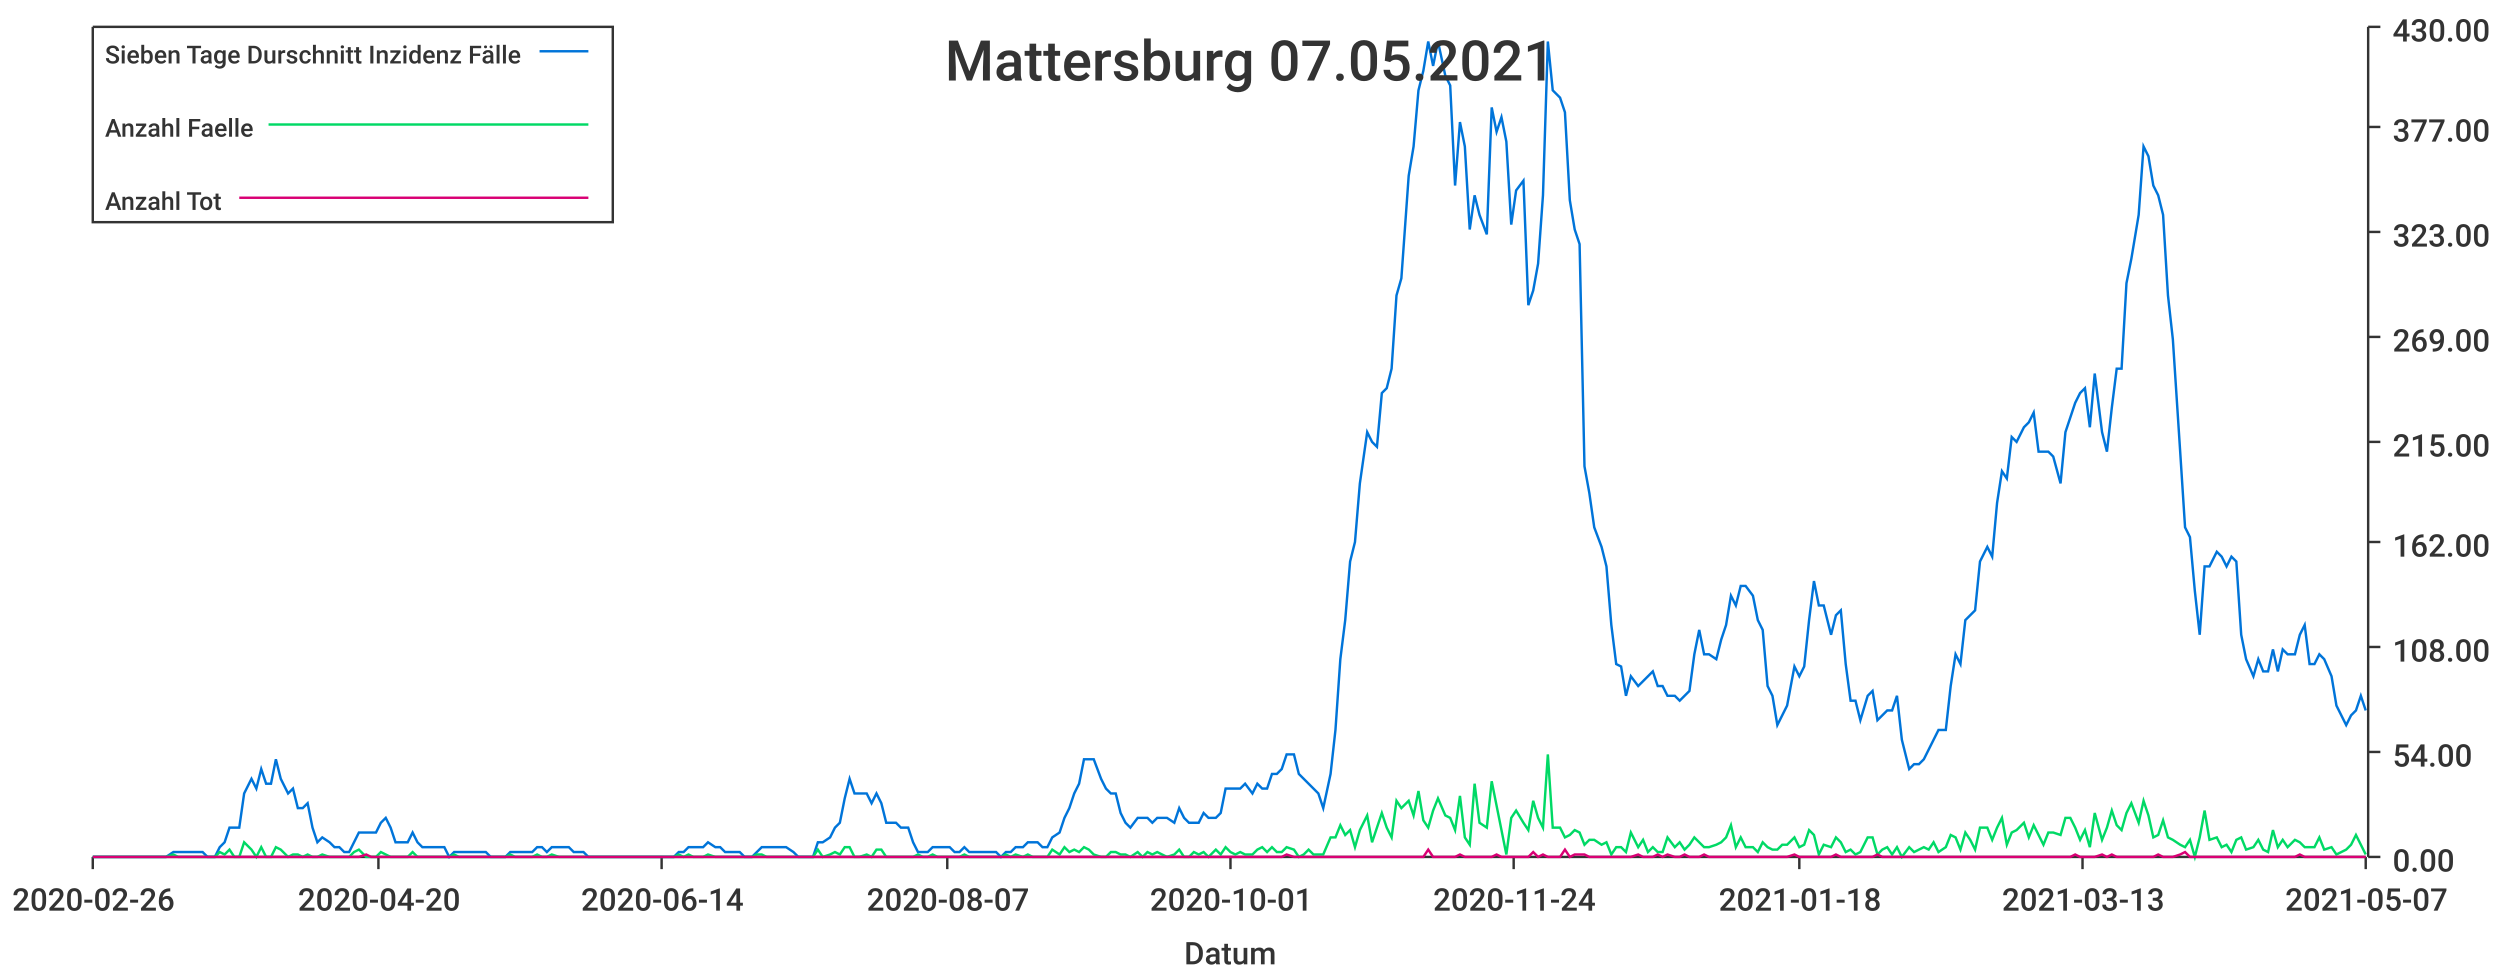
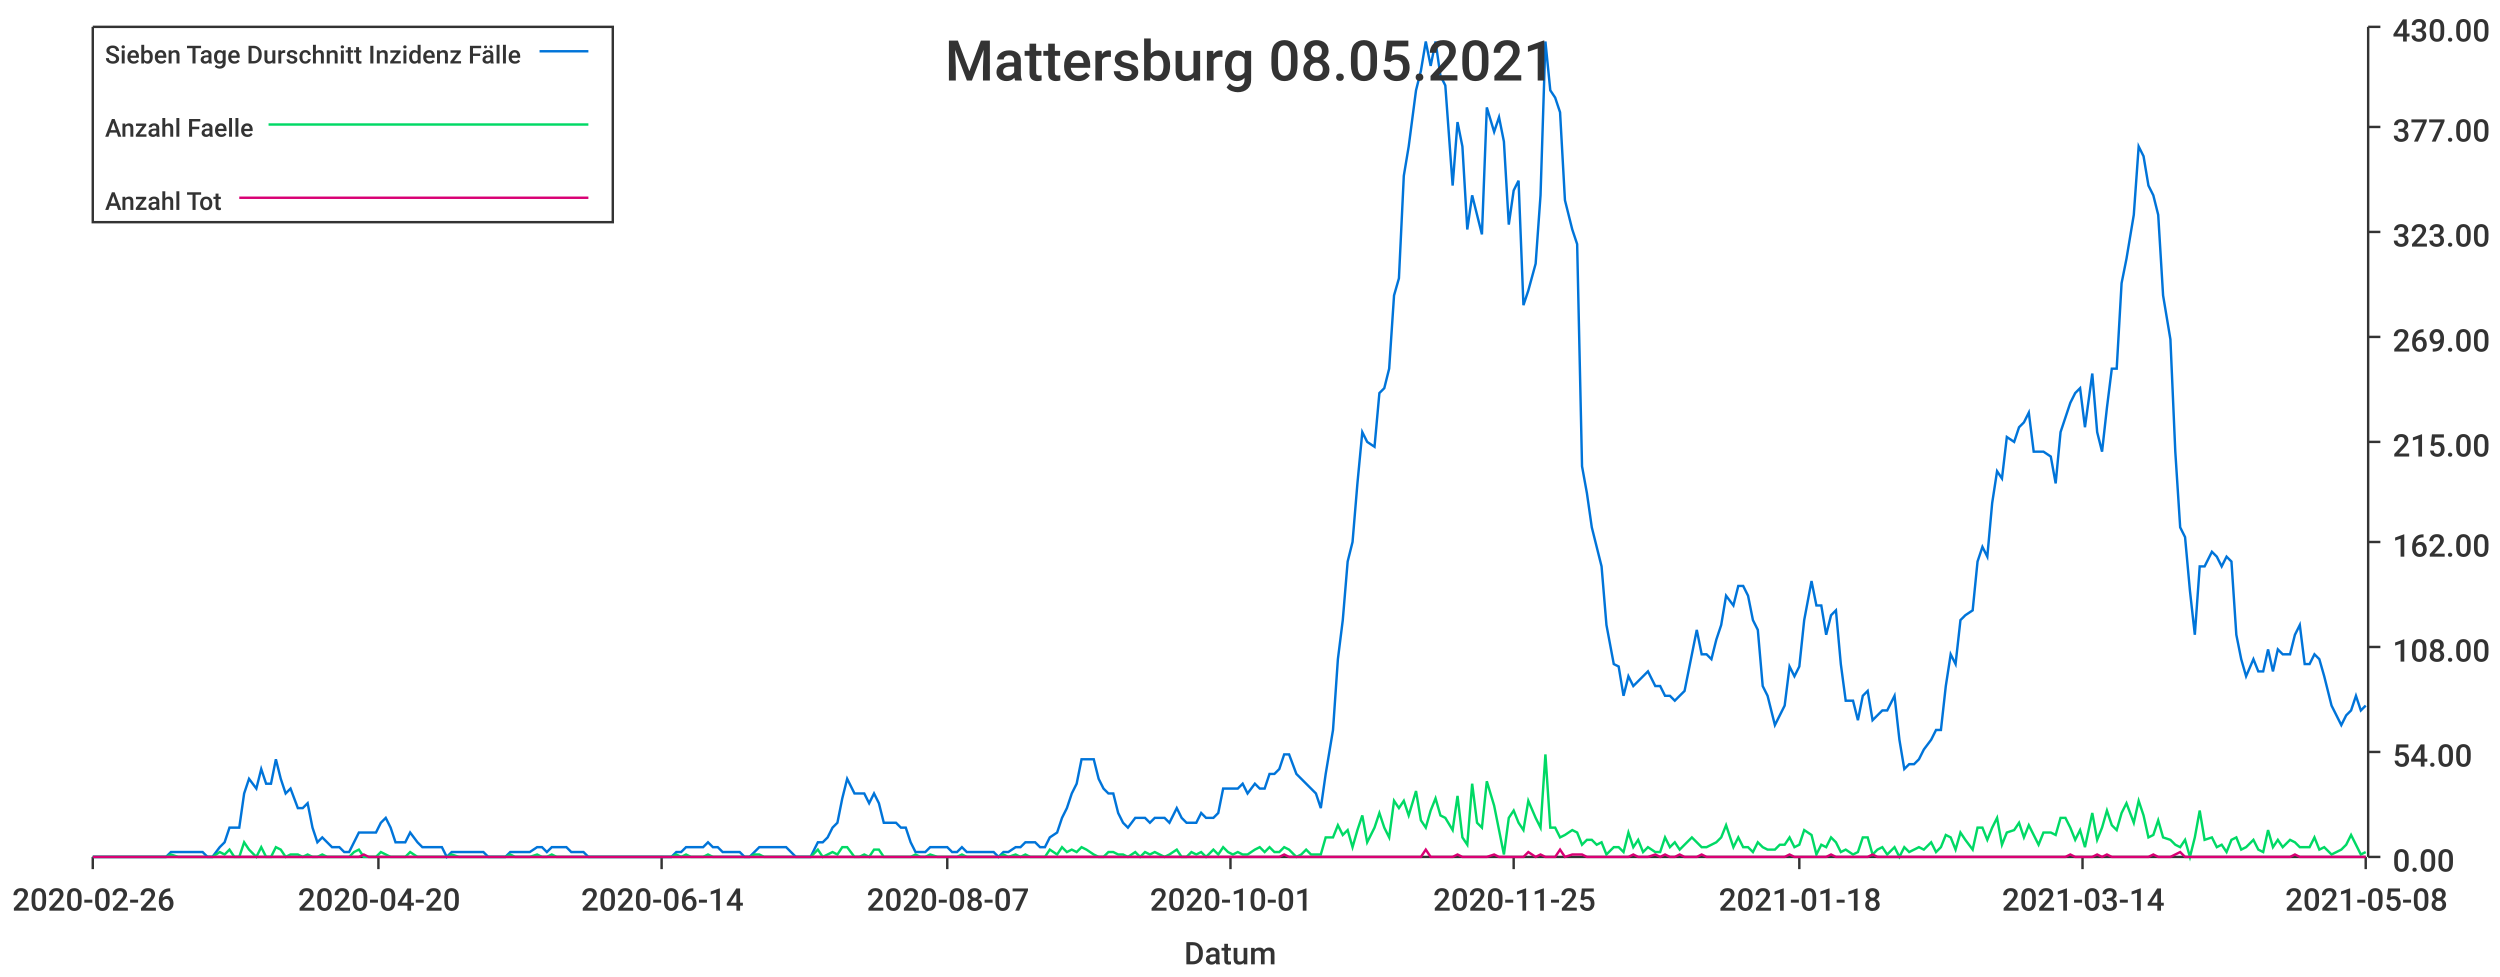
<svg xmlns="http://www.w3.org/2000/svg" width="1024" height="400">\n<path d="M 0 0 L 1024 0 L 1024 400 L 0 400 L 0 0" style="stroke-width:0;stroke:rgba(255,255,255,1.0);fill:rgba(255,255,255,1.0)" />
  <path d="M 38 11 L 969 11 L 969 351 L 38 351 L 38 11" style="stroke-width:0;stroke:rgba(255,255,255,1.0);fill:rgba(255,255,255,1.0)" />
  <path d="M 38 351 L 969 351" style="stroke-width:1;stroke:rgba(51,51,51,1.0);fill:none" />
  <path d="M 38 351 L 38 356" style="stroke-width:1;stroke:rgba(51,51,51,1.0);fill:none" />
  <text x="5" y="373" style="stroke-width:0;stroke:none;fill:rgba(51,51,51,1.0);font-size:12.8px;font-family:'Roboto Medium',sans-serif">2020-02-26</text>
  <path d="M 155 351 L 155 356" style="stroke-width:1;stroke:rgba(51,51,51,1.0);fill:none" />
  <text x="122" y="373" style="stroke-width:0;stroke:none;fill:rgba(51,51,51,1.0);font-size:12.8px;font-family:'Roboto Medium',sans-serif">2020-04-20</text>
  <path d="M 271 351 L 271 356" style="stroke-width:1;stroke:rgba(51,51,51,1.0);fill:none" />
  <text x="238" y="373" style="stroke-width:0;stroke:none;fill:rgba(51,51,51,1.0);font-size:12.8px;font-family:'Roboto Medium',sans-serif">2020-06-14</text>
  <path d="M 388 351 L 388 356" style="stroke-width:1;stroke:rgba(51,51,51,1.0);fill:none" />
  <text x="355" y="373" style="stroke-width:0;stroke:none;fill:rgba(51,51,51,1.0);font-size:12.8px;font-family:'Roboto Medium',sans-serif">2020-08-07</text>
  <path d="M 504 351 L 504 356" style="stroke-width:1;stroke:rgba(51,51,51,1.0);fill:none" />
  <text x="471" y="373" style="stroke-width:0;stroke:none;fill:rgba(51,51,51,1.0);font-size:12.8px;font-family:'Roboto Medium',sans-serif">2020-10-01</text>
  <path d="M 620 351 L 620 356" style="stroke-width:1;stroke:rgba(51,51,51,1.0);fill:none" />
-   <text x="587" y="373" style="stroke-width:0;stroke:none;fill:rgba(51,51,51,1.0);font-size:12.8px;font-family:'Roboto Medium',sans-serif">2020-11-24</text>
+   <text x="587" y="373" style="stroke-width:0;stroke:none;fill:rgba(51,51,51,1.0);font-size:12.8px;font-family:'Roboto Medium',sans-serif">2020-11-25</text>
  <path d="M 737 351 L 737 356" style="stroke-width:1;stroke:rgba(51,51,51,1.0);fill:none" />
  <text x="704" y="373" style="stroke-width:0;stroke:none;fill:rgba(51,51,51,1.0);font-size:12.8px;font-family:'Roboto Medium',sans-serif">2021-01-18</text>
  <path d="M 853 351 L 853 356" style="stroke-width:1;stroke:rgba(51,51,51,1.0);fill:none" />
-   <text x="820" y="373" style="stroke-width:0;stroke:none;fill:rgba(51,51,51,1.0);font-size:12.8px;font-family:'Roboto Medium',sans-serif">2021-03-13</text>
+   <text x="820" y="373" style="stroke-width:0;stroke:none;fill:rgba(51,51,51,1.0);font-size:12.8px;font-family:'Roboto Medium',sans-serif">2021-03-14</text>
  <path d="M 969 351 L 969 356" style="stroke-width:1;stroke:rgba(51,51,51,1.0);fill:none" />
-   <text x="936" y="373" style="stroke-width:0;stroke:none;fill:rgba(51,51,51,1.0);font-size:12.8px;font-family:'Roboto Medium',sans-serif">2021-05-07</text>
+   <text x="936" y="373" style="stroke-width:0;stroke:none;fill:rgba(51,51,51,1.0);font-size:12.8px;font-family:'Roboto Medium',sans-serif">2021-05-08</text>
  <text x="485" y="395" style="stroke-width:0;stroke:none;fill:rgba(51,51,51,1.0);font-size:12.8px;font-family:'Roboto Medium',sans-serif">Datum</text>
  <path d="M 970 351 L 970 11" style="stroke-width:1;stroke:rgba(51,51,51,1.0);fill:none" />
  <path d="M 970 351 L 975 351" style="stroke-width:1;stroke:rgba(51,51,51,1.0);fill:none" />
  <text x="980" y="357" style="stroke-width:0;stroke:none;fill:rgba(51,51,51,1.0);font-size:12.8px;font-family:'Roboto Medium',sans-serif">0.00</text>
  <path d="M 970 308 L 975 308" style="stroke-width:1;stroke:rgba(51,51,51,1.0);fill:none" />
  <text x="980" y="314" style="stroke-width:0;stroke:none;fill:rgba(51,51,51,1.0);font-size:12.8px;font-family:'Roboto Medium',sans-serif">54.00</text>
  <path d="M 970 265 L 975 265" style="stroke-width:1;stroke:rgba(51,51,51,1.0);fill:none" />
  <text x="980" y="271" style="stroke-width:0;stroke:none;fill:rgba(51,51,51,1.0);font-size:12.8px;font-family:'Roboto Medium',sans-serif">108.00</text>
  <path d="M 970 222 L 975 222" style="stroke-width:1;stroke:rgba(51,51,51,1.0);fill:none" />
  <text x="980" y="228" style="stroke-width:0;stroke:none;fill:rgba(51,51,51,1.0);font-size:12.8px;font-family:'Roboto Medium',sans-serif">162.00</text>
  <path d="M 970 181 L 975 181" style="stroke-width:1;stroke:rgba(51,51,51,1.0);fill:none" />
  <text x="980" y="187" style="stroke-width:0;stroke:none;fill:rgba(51,51,51,1.0);font-size:12.8px;font-family:'Roboto Medium',sans-serif">215.00</text>
  <path d="M 970 138 L 975 138" style="stroke-width:1;stroke:rgba(51,51,51,1.0);fill:none" />
  <text x="980" y="144" style="stroke-width:0;stroke:none;fill:rgba(51,51,51,1.0);font-size:12.8px;font-family:'Roboto Medium',sans-serif">269.00</text>
  <path d="M 970 95 L 975 95" style="stroke-width:1;stroke:rgba(51,51,51,1.0);fill:none" />
  <text x="980" y="101" style="stroke-width:0;stroke:none;fill:rgba(51,51,51,1.0);font-size:12.8px;font-family:'Roboto Medium',sans-serif">323.00</text>
  <path d="M 970 52 L 975 52" style="stroke-width:1;stroke:rgba(51,51,51,1.0);fill:none" />
  <text x="980" y="58" style="stroke-width:0;stroke:none;fill:rgba(51,51,51,1.0);font-size:12.8px;font-family:'Roboto Medium',sans-serif">377.00</text>
  <path d="M 970 11 L 975 11" style="stroke-width:1;stroke:rgba(51,51,51,1.0);fill:none" />
  <text x="980" y="17" style="stroke-width:0;stroke:none;fill:rgba(51,51,51,1.0);font-size:12.8px;font-family:'Roboto Medium',sans-serif">430.00</text>
-   <path d="M 38 351 L 41 351 L 43 351 L 45 351 L 47 351 L 49 351 L 51 351 L 53 351 L 56 351 L 58 351 L 60 351 L 62 351 L 64 351 L 66 351 L 68 351 L 71 349 L 73 349 L 75 349 L 77 349 L 79 349 L 81 349 L 83 349 L 85 351 L 88 351 L 90 347 L 92 345 L 94 339 L 96 339 L 98 339 L 100 325 L 103 319 L 105 323 L 107 315 L 109 321 L 111 321 L 113 311 L 115 319 L 118 325 L 120 323 L 122 331 L 124 331 L 126 329 L 128 339 L 130 345 L 132 343 L 135 345 L 137 347 L 139 347 L 141 349 L 143 349 L 145 345 L 147 341 L 150 341 L 152 341 L 154 341 L 156 337 L 158 335 L 160 339 L 162 345 L 164 345 L 167 345 L 169 341 L 171 345 L 173 347 L 175 347 L 177 347 L 179 347 L 182 347 L 184 351 L 186 349 L 188 349 L 190 349 L 192 349 L 194 349 L 197 349 L 199 349 L 201 351 L 203 351 L 205 351 L 207 351 L 209 349 L 211 349 L 214 349 L 216 349 L 218 349 L 220 347 L 222 347 L 224 349 L 226 347 L 229 347 L 231 347 L 233 347 L 235 349 L 237 349 L 239 349 L 241 351 L 243 351 L 246 351 L 248 351 L 250 351 L 252 351 L 254 351 L 256 351 L 258 351 L 261 351 L 263 351 L 265 351 L 267 351 L 269 351 L 271 351 L 273 351 L 276 351 L 278 349 L 280 349 L 282 347 L 284 347 L 286 347 L 288 347 L 290 345 L 293 347 L 295 347 L 297 349 L 299 349 L 301 349 L 303 349 L 305 351 L 308 351 L 310 349 L 312 347 L 314 347 L 316 347 L 318 347 L 320 347 L 322 347 L 325 349 L 327 351 L 329 351 L 331 351 L 333 351 L 335 345 L 337 345 L 340 343 L 342 339 L 344 337 L 346 327 L 348 319 L 350 325 L 352 325 L 355 325 L 357 329 L 359 325 L 361 329 L 363 337 L 365 337 L 367 337 L 369 339 L 372 339 L 374 345 L 376 349 L 378 349 L 380 349 L 382 347 L 384 347 L 387 347 L 389 347 L 391 349 L 393 349 L 395 347 L 397 349 L 399 349 L 402 349 L 404 349 L 406 349 L 408 349 L 410 351 L 412 349 L 414 349 L 416 347 L 419 347 L 421 345 L 423 345 L 425 345 L 427 347 L 429 347 L 431 343 L 434 341 L 436 335 L 438 331 L 440 325 L 442 321 L 444 311 L 446 311 L 448 311 L 451 319 L 453 323 L 455 325 L 457 325 L 459 333 L 461 337 L 463 339 L 466 335 L 468 335 L 470 335 L 472 337 L 474 335 L 476 335 L 478 335 L 481 337 L 483 331 L 485 335 L 487 337 L 489 337 L 491 337 L 493 333 L 495 335 L 498 335 L 500 333 L 502 323 L 504 323 L 506 323 L 508 323 L 510 321 L 513 325 L 515 321 L 517 323 L 519 323 L 521 317 L 523 317 L 525 315 L 527 309 L 530 309 L 532 317 L 534 319 L 536 321 L 538 323 L 540 325 L 542 331 L 545 317 L 547 299 L 549 270 L 551 254 L 553 230 L 555 222 L 557 198 L 560 177 L 562 181 L 564 183 L 566 161 L 568 159 L 570 151 L 572 121 L 574 114 L 577 72 L 579 60 L 581 37 L 583 29 L 585 17 L 587 27 L 589 17 L 592 31 L 594 35 L 596 76 L 598 50 L 600 60 L 602 94 L 604 80 L 606 88 L 609 96 L 611 44 L 613 54 L 615 48 L 617 58 L 619 92 L 621 78 L 624 74 L 626 125 L 628 119 L 630 108 L 632 80 L 634 17 L 636 37 L 639 40 L 641 46 L 643 82 L 645 94 L 647 100 L 649 191 L 651 202 L 653 216 L 656 224 L 658 232 L 660 256 L 662 272 L 664 273 L 666 285 L 668 277 L 671 281 L 673 279 L 675 277 L 677 275 L 679 281 L 681 281 L 683 285 L 686 285 L 688 287 L 690 285 L 692 283 L 694 268 L 696 258 L 698 268 L 700 268 L 703 270 L 705 262 L 707 256 L 709 244 L 711 248 L 713 240 L 715 240 L 718 244 L 720 254 L 722 258 L 724 281 L 726 285 L 728 297 L 730 293 L 732 289 L 735 273 L 737 277 L 739 273 L 741 254 L 743 238 L 745 248 L 747 248 L 750 260 L 752 252 L 754 250 L 756 272 L 758 287 L 760 287 L 762 295 L 765 285 L 767 283 L 769 295 L 771 293 L 773 291 L 775 291 L 777 285 L 779 303 L 782 315 L 784 313 L 786 313 L 788 311 L 790 307 L 792 303 L 794 299 L 797 299 L 799 281 L 801 268 L 803 272 L 805 254 L 807 252 L 809 250 L 811 230 L 814 224 L 816 228 L 818 206 L 820 193 L 822 196 L 824 179 L 826 181 L 829 175 L 831 173 L 833 169 L 835 185 L 837 185 L 839 185 L 841 187 L 844 198 L 846 177 L 848 171 L 850 165 L 852 161 L 854 159 L 856 175 L 858 153 L 861 177 L 863 185 L 865 167 L 867 151 L 869 151 L 871 116 L 873 106 L 876 88 L 878 60 L 880 64 L 882 76 L 884 80 L 886 88 L 888 121 L 890 139 L 893 185 L 895 216 L 897 220 L 899 242 L 901 260 L 903 232 L 905 232 L 908 226 L 910 228 L 912 232 L 914 228 L 916 230 L 918 260 L 920 270 L 923 277 L 925 270 L 927 275 L 929 275 L 931 266 L 933 275 L 935 266 L 937 268 L 940 268 L 942 260 L 944 256 L 946 272 L 948 272 L 950 268 L 952 270 L 955 277 L 957 289 L 959 293 L 961 297 L 963 293 L 965 291 L 967 285 L 969 291" style="stroke-width:1;stroke:rgba(0,116,217,1.0);fill:none" />
-   <path d="M 38 351 L 41 351 L 43 351 L 45 351 L 47 351 L 49 351 L 51 351 L 53 351 L 56 351 L 58 351 L 60 351 L 62 351 L 64 351 L 66 351 L 68 351 L 71 350 L 73 351 L 75 351 L 77 351 L 79 351 L 81 351 L 83 351 L 85 351 L 88 351 L 90 349 L 92 350 L 94 348 L 96 351 L 98 351 L 100 345 L 103 348 L 105 351 L 107 347 L 109 351 L 111 351 L 113 347 L 115 348 L 118 351 L 120 350 L 122 350 L 124 351 L 126 350 L 128 351 L 130 351 L 132 350 L 135 351 L 137 351 L 139 351 L 141 351 L 143 351 L 145 349 L 147 348 L 150 351 L 152 351 L 154 351 L 156 349 L 158 350 L 160 351 L 162 351 L 164 351 L 167 351 L 169 349 L 171 351 L 173 351 L 175 351 L 177 351 L 179 351 L 182 351 L 184 351 L 186 350 L 188 351 L 190 351 L 192 351 L 194 351 L 197 351 L 199 351 L 201 351 L 203 351 L 205 351 L 207 351 L 209 350 L 211 351 L 214 351 L 216 351 L 218 351 L 220 350 L 222 351 L 224 351 L 226 350 L 229 351 L 231 351 L 233 351 L 235 351 L 237 351 L 239 351 L 241 351 L 243 351 L 246 351 L 248 351 L 250 351 L 252 351 L 254 351 L 256 351 L 258 351 L 261 351 L 263 351 L 265 351 L 267 351 L 269 351 L 271 351 L 273 351 L 276 351 L 278 350 L 280 351 L 282 350 L 284 351 L 286 351 L 288 351 L 290 350 L 293 351 L 295 351 L 297 351 L 299 351 L 301 351 L 303 351 L 305 351 L 308 351 L 310 350 L 312 350 L 314 351 L 316 351 L 318 351 L 320 351 L 322 351 L 325 351 L 327 351 L 329 351 L 331 351 L 333 351 L 335 348 L 337 351 L 340 350 L 342 349 L 344 350 L 346 347 L 348 347 L 350 351 L 352 351 L 355 350 L 357 351 L 359 348 L 361 348 L 363 351 L 365 351 L 367 351 L 369 351 L 372 351 L 374 351 L 376 350 L 378 351 L 380 351 L 382 350 L 384 351 L 387 351 L 389 351 L 391 351 L 393 351 L 395 350 L 397 351 L 399 351 L 402 351 L 404 351 L 406 351 L 408 351 L 410 351 L 412 350 L 414 351 L 416 350 L 419 351 L 421 350 L 423 351 L 425 351 L 427 351 L 429 351 L 431 348 L 434 350 L 436 347 L 438 349 L 440 348 L 442 349 L 444 347 L 446 348 L 448 350 L 451 351 L 453 351 L 455 349 L 457 349 L 459 350 L 461 350 L 463 351 L 466 349 L 468 351 L 470 349 L 472 350 L 474 349 L 476 350 L 478 351 L 481 350 L 483 348 L 485 351 L 487 351 L 489 349 L 491 350 L 493 349 L 495 351 L 498 348 L 500 350 L 502 347 L 504 349 L 506 350 L 508 349 L 510 350 L 513 350 L 515 348 L 517 347 L 519 349 L 521 347 L 523 349 L 525 349 L 527 347 L 530 348 L 532 351 L 534 350 L 536 348 L 538 350 L 540 350 L 542 350 L 545 343 L 547 343 L 549 338 L 551 342 L 553 340 L 555 347 L 557 340 L 560 334 L 562 345 L 564 339 L 566 333 L 568 339 L 570 343 L 572 328 L 574 331 L 577 328 L 579 334 L 581 324 L 583 336 L 585 339 L 587 332 L 589 327 L 592 334 L 594 335 L 596 340 L 598 326 L 600 343 L 602 346 L 604 321 L 606 337 L 609 339 L 611 320 L 613 330 L 615 340 L 617 350 L 619 335 L 621 332 L 624 337 L 626 340 L 628 328 L 630 335 L 632 339 L 634 309 L 636 339 L 639 339 L 641 343 L 643 342 L 645 340 L 647 341 L 649 346 L 651 344 L 653 344 L 656 346 L 658 345 L 660 350 L 662 347 L 664 347 L 666 349 L 668 341 L 671 347 L 673 344 L 675 349 L 677 347 L 679 349 L 681 349 L 683 343 L 686 347 L 688 345 L 690 348 L 692 346 L 694 343 L 696 345 L 698 347 L 700 347 L 703 346 L 705 345 L 707 343 L 709 338 L 711 347 L 713 343 L 715 347 L 718 347 L 720 349 L 722 345 L 724 347 L 726 348 L 728 348 L 730 346 L 732 346 L 735 343 L 737 347 L 739 346 L 741 340 L 743 342 L 745 350 L 747 346 L 750 347 L 752 343 L 754 345 L 756 349 L 758 348 L 760 350 L 762 349 L 765 343 L 767 343 L 769 350 L 771 348 L 773 347 L 775 350 L 777 347 L 779 351 L 782 347 L 784 349 L 786 348 L 788 347 L 790 348 L 792 345 L 794 349 L 797 347 L 799 342 L 801 343 L 803 348 L 805 341 L 807 344 L 809 348 L 811 339 L 814 339 L 816 344 L 818 339 L 820 335 L 822 346 L 824 341 L 826 340 L 829 337 L 831 343 L 833 338 L 835 342 L 837 346 L 839 341 L 841 341 L 844 342 L 846 335 L 848 335 L 850 339 L 852 344 L 854 340 L 856 347 L 858 333 L 861 344 L 863 339 L 865 332 L 867 338 L 869 340 L 871 333 L 873 329 L 876 337 L 878 328 L 880 334 L 882 343 L 884 342 L 886 336 L 888 343 L 890 344 L 893 346 L 895 347 L 897 344 L 899 351 L 901 343 L 903 332 L 905 344 L 908 343 L 910 347 L 912 346 L 914 349 L 916 344 L 918 343 L 920 348 L 923 347 L 925 344 L 927 348 L 929 349 L 931 340 L 933 347 L 935 344 L 937 347 L 940 344 L 942 345 L 944 347 L 946 347 L 948 347 L 950 343 L 952 348 L 955 347 L 957 350 L 959 349 L 961 348 L 963 346 L 965 342 L 967 346 L 969 350" style="stroke-width:1;stroke:rgba(0,217,101,1.0);fill:none" />
-   <path d="M 38 351 L 41 351 L 43 351 L 45 351 L 47 351 L 49 351 L 51 351 L 53 351 L 56 351 L 58 351 L 60 351 L 62 351 L 64 351 L 66 351 L 68 351 L 71 351 L 73 351 L 75 351 L 77 351 L 79 351 L 81 351 L 83 351 L 85 351 L 88 351 L 90 351 L 92 351 L 94 351 L 96 351 L 98 351 L 100 351 L 103 351 L 105 351 L 107 351 L 109 351 L 111 351 L 113 351 L 115 351 L 118 351 L 120 351 L 122 351 L 124 351 L 126 351 L 128 351 L 130 351 L 132 351 L 135 351 L 137 351 L 139 351 L 141 351 L 143 351 L 145 351 L 147 351 L 150 350 L 152 351 L 154 351 L 156 351 L 158 351 L 160 351 L 162 351 L 164 351 L 167 351 L 169 351 L 171 351 L 173 351 L 175 351 L 177 351 L 179 351 L 182 351 L 184 351 L 186 351 L 188 351 L 190 351 L 192 351 L 194 351 L 197 351 L 199 351 L 201 351 L 203 351 L 205 351 L 207 351 L 209 351 L 211 351 L 214 351 L 216 351 L 218 351 L 220 351 L 222 351 L 224 351 L 226 351 L 229 351 L 231 351 L 233 351 L 235 351 L 237 351 L 239 351 L 241 351 L 243 351 L 246 351 L 248 351 L 250 351 L 252 351 L 254 351 L 256 351 L 258 351 L 261 351 L 263 351 L 265 351 L 267 351 L 269 351 L 271 351 L 273 351 L 276 351 L 278 351 L 280 351 L 282 351 L 284 351 L 286 351 L 288 351 L 290 351 L 293 351 L 295 351 L 297 351 L 299 351 L 301 351 L 303 351 L 305 351 L 308 351 L 310 351 L 312 351 L 314 351 L 316 351 L 318 351 L 320 351 L 322 351 L 325 351 L 327 351 L 329 351 L 331 351 L 333 351 L 335 351 L 337 351 L 340 351 L 342 351 L 344 351 L 346 351 L 348 351 L 350 351 L 352 351 L 355 351 L 357 351 L 359 351 L 361 351 L 363 351 L 365 351 L 367 351 L 369 351 L 372 351 L 374 351 L 376 351 L 378 351 L 380 351 L 382 351 L 384 351 L 387 351 L 389 351 L 391 351 L 393 351 L 395 351 L 397 351 L 399 351 L 402 351 L 404 351 L 406 351 L 408 351 L 410 351 L 412 351 L 414 351 L 416 351 L 419 351 L 421 351 L 423 351 L 425 351 L 427 351 L 429 351 L 431 351 L 434 351 L 436 351 L 438 351 L 440 351 L 442 351 L 444 351 L 446 351 L 448 351 L 451 351 L 453 351 L 455 351 L 457 351 L 459 351 L 461 351 L 463 351 L 466 351 L 468 351 L 470 351 L 472 351 L 474 351 L 476 351 L 478 351 L 481 351 L 483 351 L 485 351 L 487 351 L 489 351 L 491 351 L 493 351 L 495 351 L 498 351 L 500 351 L 502 351 L 504 351 L 506 351 L 508 351 L 510 351 L 513 351 L 515 351 L 517 351 L 519 351 L 521 351 L 523 351 L 525 351 L 527 350 L 530 351 L 532 351 L 534 351 L 536 351 L 538 351 L 540 351 L 542 351 L 545 351 L 547 351 L 549 351 L 551 351 L 553 351 L 555 351 L 557 351 L 560 351 L 562 351 L 564 351 L 566 351 L 568 351 L 570 351 L 572 351 L 574 351 L 577 351 L 579 351 L 581 351 L 583 351 L 585 348 L 587 351 L 589 351 L 592 351 L 594 351 L 596 351 L 598 350 L 600 351 L 602 351 L 604 351 L 606 351 L 609 351 L 611 351 L 613 350 L 615 351 L 617 351 L 619 351 L 621 351 L 624 351 L 626 351 L 628 349 L 630 351 L 632 350 L 634 351 L 636 351 L 639 351 L 641 348 L 643 351 L 645 350 L 647 350 L 649 350 L 651 351 L 653 351 L 656 351 L 658 351 L 660 351 L 662 351 L 664 351 L 666 351 L 668 351 L 671 350 L 673 351 L 675 351 L 677 351 L 679 350 L 681 351 L 683 350 L 686 351 L 688 351 L 690 350 L 692 351 L 694 351 L 696 351 L 698 350 L 700 351 L 703 351 L 705 351 L 707 351 L 709 351 L 711 351 L 713 351 L 715 351 L 718 351 L 720 351 L 722 351 L 724 351 L 726 351 L 728 351 L 730 351 L 732 351 L 735 350 L 737 351 L 739 351 L 741 351 L 743 351 L 745 351 L 747 351 L 750 351 L 752 350 L 754 351 L 756 351 L 758 351 L 760 351 L 762 351 L 765 351 L 767 351 L 769 350 L 771 351 L 773 351 L 775 351 L 777 351 L 779 351 L 782 351 L 784 351 L 786 351 L 788 351 L 790 351 L 792 351 L 794 351 L 797 351 L 799 351 L 801 351 L 803 351 L 805 351 L 807 351 L 809 351 L 811 351 L 814 351 L 816 351 L 818 351 L 820 351 L 822 351 L 824 351 L 826 351 L 829 351 L 831 351 L 833 351 L 835 351 L 837 351 L 839 351 L 841 351 L 844 351 L 846 351 L 848 351 L 850 350 L 852 351 L 854 351 L 856 351 L 858 351 L 861 350 L 863 351 L 865 350 L 867 351 L 869 351 L 871 351 L 873 351 L 876 351 L 878 351 L 880 351 L 882 351 L 884 350 L 886 351 L 888 351 L 890 351 L 893 350 L 895 349 L 897 351 L 899 351 L 901 351 L 903 351 L 905 351 L 908 351 L 910 351 L 912 351 L 914 351 L 916 351 L 918 351 L 920 351 L 923 351 L 925 351 L 927 351 L 929 351 L 931 351 L 933 351 L 935 351 L 937 351 L 940 351 L 942 350 L 944 351 L 946 351 L 948 351 L 950 351 L 952 351 L 955 351 L 957 351 L 959 351 L 961 351 L 963 351 L 965 351 L 967 351 L 969 351" style="stroke-width:1;stroke:rgba(217,0,116,1.0);fill:none" />
-   <text x="387" y="33" style="stroke-width:0;stroke:none;fill:rgba(51,51,51,1.0);font-size:23.0px;font-family:'Roboto Medium',sans-serif">Mattersburg 07.05.2021</text>
+   <path d="M 38 351 L 41 351 L 43 351 L 45 351 L 47 351 L 49 351 L 51 351 L 53 351 L 56 351 L 58 351 L 60 351 L 62 351 L 64 351 L 66 351 L 68 351 L 70 349 L 73 349 L 75 349 L 77 349 L 79 349 L 81 349 L 83 349 L 85 351 L 87 351 L 90 347 L 92 345 L 94 339 L 96 339 L 98 339 L 100 325 L 102 319 L 105 323 L 107 315 L 109 321 L 111 321 L 113 311 L 115 319 L 117 325 L 119 323 L 122 331 L 124 331 L 126 329 L 128 339 L 130 345 L 132 343 L 134 345 L 136 347 L 139 347 L 141 349 L 143 349 L 145 345 L 147 341 L 149 341 L 151 341 L 154 341 L 156 337 L 158 335 L 160 339 L 162 345 L 164 345 L 166 345 L 168 341 L 171 345 L 173 347 L 175 347 L 177 347 L 179 347 L 181 347 L 183 351 L 185 349 L 188 349 L 190 349 L 192 349 L 194 349 L 196 349 L 198 349 L 200 351 L 203 351 L 205 351 L 207 351 L 209 349 L 211 349 L 213 349 L 215 349 L 217 349 L 220 347 L 222 347 L 224 349 L 226 347 L 228 347 L 230 347 L 232 347 L 234 349 L 237 349 L 239 349 L 241 351 L 243 351 L 245 351 L 247 351 L 249 351 L 252 351 L 254 351 L 256 351 L 258 351 L 260 351 L 262 351 L 264 351 L 266 351 L 269 351 L 271 351 L 273 351 L 275 351 L 277 349 L 279 349 L 281 347 L 283 347 L 286 347 L 288 347 L 290 345 L 292 347 L 294 347 L 296 349 L 298 349 L 301 349 L 303 349 L 305 351 L 307 351 L 309 349 L 311 347 L 313 347 L 315 347 L 318 347 L 320 347 L 322 347 L 324 349 L 326 351 L 328 351 L 330 351 L 332 351 L 335 345 L 337 345 L 339 343 L 341 339 L 343 337 L 345 327 L 347 319 L 350 325 L 352 325 L 354 325 L 356 329 L 358 325 L 360 329 L 362 337 L 364 337 L 367 337 L 369 339 L 371 339 L 373 345 L 375 349 L 377 349 L 379 349 L 381 347 L 384 347 L 386 347 L 388 347 L 390 349 L 392 349 L 394 347 L 396 349 L 399 349 L 401 349 L 403 349 L 405 349 L 407 349 L 409 351 L 411 349 L 413 349 L 416 347 L 418 347 L 420 345 L 422 345 L 424 345 L 426 347 L 428 347 L 430 343 L 433 341 L 435 335 L 437 331 L 439 325 L 441 321 L 443 311 L 445 311 L 448 311 L 450 319 L 452 323 L 454 325 L 456 325 L 458 333 L 460 337 L 462 339 L 465 335 L 467 335 L 469 335 L 471 337 L 473 335 L 475 335 L 477 335 L 479 337 L 482 331 L 484 335 L 486 337 L 488 337 L 490 337 L 492 333 L 494 335 L 497 335 L 499 333 L 501 323 L 503 323 L 505 323 L 507 323 L 509 321 L 511 325 L 514 321 L 516 323 L 518 323 L 520 317 L 522 317 L 524 315 L 526 309 L 528 309 L 531 317 L 533 319 L 535 321 L 537 323 L 539 325 L 541 331 L 543 317 L 546 299 L 548 270 L 550 254 L 552 230 L 554 222 L 556 198 L 558 177 L 560 181 L 563 183 L 565 161 L 567 159 L 569 151 L 571 121 L 573 114 L 575 72 L 577 60 L 580 37 L 582 29 L 584 17 L 586 27 L 588 17 L 590 31 L 592 35 L 595 76 L 597 50 L 599 60 L 601 94 L 603 80 L 605 88 L 607 96 L 609 44 L 612 54 L 614 48 L 616 58 L 618 92 L 620 78 L 622 74 L 624 125 L 626 119 L 629 108 L 631 80 L 633 17 L 635 37 L 637 40 L 639 46 L 641 82 L 644 94 L 646 100 L 648 191 L 650 202 L 652 216 L 654 224 L 656 232 L 658 256 L 661 272 L 663 273 L 665 285 L 667 277 L 669 281 L 671 279 L 673 277 L 675 275 L 678 281 L 680 281 L 682 285 L 684 285 L 686 287 L 688 285 L 690 283 L 693 268 L 695 258 L 697 268 L 699 268 L 701 270 L 703 262 L 705 256 L 707 244 L 710 248 L 712 240 L 714 240 L 716 244 L 718 254 L 720 258 L 722 281 L 724 285 L 727 297 L 729 293 L 731 289 L 733 273 L 735 277 L 737 273 L 739 254 L 742 238 L 744 248 L 746 248 L 748 260 L 750 252 L 752 250 L 754 272 L 756 287 L 759 287 L 761 295 L 763 285 L 765 283 L 767 295 L 769 293 L 771 291 L 773 291 L 776 285 L 778 303 L 780 315 L 782 313 L 784 313 L 786 311 L 788 307 L 791 303 L 793 299 L 795 299 L 797 281 L 799 268 L 801 272 L 803 254 L 805 252 L 808 250 L 810 230 L 812 224 L 814 228 L 816 206 L 818 193 L 820 196 L 822 179 L 825 181 L 827 175 L 829 173 L 831 169 L 833 185 L 835 185 L 837 185 L 840 187 L 842 198 L 844 177 L 846 171 L 848 165 L 850 161 L 852 159 L 854 175 L 857 153 L 859 177 L 861 185 L 863 167 L 865 151 L 867 151 L 869 116 L 871 106 L 874 88 L 876 60 L 878 64 L 880 76 L 882 80 L 884 88 L 886 121 L 889 139 L 891 185 L 893 216 L 895 220 L 897 242 L 899 260 L 901 232 L 903 232 L 906 226 L 908 228 L 910 232 L 912 228 L 914 230 L 916 260 L 918 270 L 920 277 L 923 270 L 925 275 L 927 275 L 929 266 L 931 275 L 933 266 L 935 268 L 938 268 L 940 260 L 942 256 L 944 272 L 946 272 L 948 268 L 950 270 L 952 277 L 955 289 L 957 293 L 959 297 L 961 293 L 963 291 L 965 285 L 967 291 L 969 289" style="stroke-width:1;stroke:rgba(0,116,217,1.0);fill:none" />
+   <path d="M 38 351 L 41 351 L 43 351 L 45 351 L 47 351 L 49 351 L 51 351 L 53 351 L 56 351 L 58 351 L 60 351 L 62 351 L 64 351 L 66 351 L 68 351 L 70 350 L 73 351 L 75 351 L 77 351 L 79 351 L 81 351 L 83 351 L 85 351 L 87 351 L 90 349 L 92 350 L 94 348 L 96 351 L 98 351 L 100 345 L 102 348 L 105 351 L 107 347 L 109 351 L 111 351 L 113 347 L 115 348 L 117 351 L 119 350 L 122 350 L 124 351 L 126 350 L 128 351 L 130 351 L 132 350 L 134 351 L 136 351 L 139 351 L 141 351 L 143 351 L 145 349 L 147 348 L 149 351 L 151 351 L 154 351 L 156 349 L 158 350 L 160 351 L 162 351 L 164 351 L 166 351 L 168 349 L 171 351 L 173 351 L 175 351 L 177 351 L 179 351 L 181 351 L 183 351 L 185 350 L 188 351 L 190 351 L 192 351 L 194 351 L 196 351 L 198 351 L 200 351 L 203 351 L 205 351 L 207 351 L 209 350 L 211 351 L 213 351 L 215 351 L 217 351 L 220 350 L 222 351 L 224 351 L 226 350 L 228 351 L 230 351 L 232 351 L 234 351 L 237 351 L 239 351 L 241 351 L 243 351 L 245 351 L 247 351 L 249 351 L 252 351 L 254 351 L 256 351 L 258 351 L 260 351 L 262 351 L 264 351 L 266 351 L 269 351 L 271 351 L 273 351 L 275 351 L 277 350 L 279 351 L 281 350 L 283 351 L 286 351 L 288 351 L 290 350 L 292 351 L 294 351 L 296 351 L 298 351 L 301 351 L 303 351 L 305 351 L 307 351 L 309 350 L 311 350 L 313 351 L 315 351 L 318 351 L 320 351 L 322 351 L 324 351 L 326 351 L 328 351 L 330 351 L 332 351 L 335 348 L 337 351 L 339 350 L 341 349 L 343 350 L 345 347 L 347 347 L 350 351 L 352 351 L 354 350 L 356 351 L 358 348 L 360 348 L 362 351 L 364 351 L 367 351 L 369 351 L 371 351 L 373 351 L 375 350 L 377 351 L 379 351 L 381 350 L 384 351 L 386 351 L 388 351 L 390 351 L 392 351 L 394 350 L 396 351 L 399 351 L 401 351 L 403 351 L 405 351 L 407 351 L 409 351 L 411 350 L 413 351 L 416 350 L 418 351 L 420 350 L 422 351 L 424 351 L 426 351 L 428 351 L 430 348 L 433 350 L 435 347 L 437 349 L 439 348 L 441 349 L 443 347 L 445 348 L 448 350 L 450 351 L 452 351 L 454 349 L 456 349 L 458 350 L 460 350 L 462 351 L 465 349 L 467 351 L 469 349 L 471 350 L 473 349 L 475 350 L 477 351 L 479 350 L 482 348 L 484 351 L 486 351 L 488 349 L 490 350 L 492 349 L 494 351 L 497 348 L 499 350 L 501 347 L 503 349 L 505 350 L 507 349 L 509 350 L 511 350 L 514 348 L 516 347 L 518 349 L 520 347 L 522 349 L 524 349 L 526 347 L 528 348 L 531 351 L 533 350 L 535 348 L 537 350 L 539 350 L 541 350 L 543 343 L 546 343 L 548 338 L 550 342 L 552 340 L 554 347 L 556 340 L 558 334 L 560 345 L 563 339 L 565 333 L 567 339 L 569 343 L 571 328 L 573 331 L 575 328 L 577 334 L 580 324 L 582 336 L 584 339 L 586 332 L 588 327 L 590 334 L 592 335 L 595 340 L 597 326 L 599 343 L 601 346 L 603 321 L 605 337 L 607 339 L 609 320 L 612 330 L 614 340 L 616 350 L 618 335 L 620 332 L 622 337 L 624 340 L 626 328 L 629 335 L 631 339 L 633 309 L 635 339 L 637 339 L 639 343 L 641 342 L 644 340 L 646 341 L 648 346 L 650 344 L 652 344 L 654 346 L 656 345 L 658 350 L 661 347 L 663 347 L 665 349 L 667 341 L 669 347 L 671 344 L 673 349 L 675 347 L 678 349 L 680 349 L 682 343 L 684 347 L 686 345 L 688 348 L 690 346 L 693 343 L 695 345 L 697 347 L 699 347 L 701 346 L 703 345 L 705 343 L 707 338 L 710 347 L 712 343 L 714 347 L 716 347 L 718 349 L 720 345 L 722 347 L 724 348 L 727 348 L 729 346 L 731 346 L 733 343 L 735 347 L 737 346 L 739 340 L 742 342 L 744 350 L 746 346 L 748 347 L 750 343 L 752 345 L 754 349 L 756 348 L 759 350 L 761 349 L 763 343 L 765 343 L 767 350 L 769 348 L 771 347 L 773 350 L 776 347 L 778 351 L 780 347 L 782 349 L 784 348 L 786 347 L 788 348 L 791 345 L 793 349 L 795 347 L 797 342 L 799 343 L 801 348 L 803 341 L 805 344 L 808 348 L 810 339 L 812 339 L 814 344 L 816 339 L 818 335 L 820 346 L 822 341 L 825 340 L 827 337 L 829 343 L 831 338 L 833 342 L 835 346 L 837 341 L 840 341 L 842 342 L 844 335 L 846 335 L 848 339 L 850 344 L 852 340 L 854 347 L 857 333 L 859 344 L 861 339 L 863 332 L 865 338 L 867 340 L 869 333 L 871 329 L 874 337 L 876 328 L 878 334 L 880 343 L 882 342 L 884 336 L 886 343 L 889 344 L 891 346 L 893 347 L 895 344 L 897 351 L 899 343 L 901 332 L 903 344 L 906 343 L 908 347 L 910 346 L 912 349 L 914 344 L 916 343 L 918 348 L 920 347 L 923 344 L 925 348 L 927 349 L 929 340 L 931 347 L 933 344 L 935 347 L 938 344 L 940 345 L 942 347 L 944 347 L 946 347 L 948 343 L 950 348 L 952 347 L 955 350 L 957 349 L 959 348 L 961 346 L 963 342 L 965 346 L 967 350 L 969 349" style="stroke-width:1;stroke:rgba(0,217,101,1.0);fill:none" />
+   <path d="M 38 351 L 41 351 L 43 351 L 45 351 L 47 351 L 49 351 L 51 351 L 53 351 L 56 351 L 58 351 L 60 351 L 62 351 L 64 351 L 66 351 L 68 351 L 70 351 L 73 351 L 75 351 L 77 351 L 79 351 L 81 351 L 83 351 L 85 351 L 87 351 L 90 351 L 92 351 L 94 351 L 96 351 L 98 351 L 100 351 L 102 351 L 105 351 L 107 351 L 109 351 L 111 351 L 113 351 L 115 351 L 117 351 L 119 351 L 122 351 L 124 351 L 126 351 L 128 351 L 130 351 L 132 351 L 134 351 L 136 351 L 139 351 L 141 351 L 143 351 L 145 351 L 147 351 L 149 350 L 151 351 L 154 351 L 156 351 L 158 351 L 160 351 L 162 351 L 164 351 L 166 351 L 168 351 L 171 351 L 173 351 L 175 351 L 177 351 L 179 351 L 181 351 L 183 351 L 185 351 L 188 351 L 190 351 L 192 351 L 194 351 L 196 351 L 198 351 L 200 351 L 203 351 L 205 351 L 207 351 L 209 351 L 211 351 L 213 351 L 215 351 L 217 351 L 220 351 L 222 351 L 224 351 L 226 351 L 228 351 L 230 351 L 232 351 L 234 351 L 237 351 L 239 351 L 241 351 L 243 351 L 245 351 L 247 351 L 249 351 L 252 351 L 254 351 L 256 351 L 258 351 L 260 351 L 262 351 L 264 351 L 266 351 L 269 351 L 271 351 L 273 351 L 275 351 L 277 351 L 279 351 L 281 351 L 283 351 L 286 351 L 288 351 L 290 351 L 292 351 L 294 351 L 296 351 L 298 351 L 301 351 L 303 351 L 305 351 L 307 351 L 309 351 L 311 351 L 313 351 L 315 351 L 318 351 L 320 351 L 322 351 L 324 351 L 326 351 L 328 351 L 330 351 L 332 351 L 335 351 L 337 351 L 339 351 L 341 351 L 343 351 L 345 351 L 347 351 L 350 351 L 352 351 L 354 351 L 356 351 L 358 351 L 360 351 L 362 351 L 364 351 L 367 351 L 369 351 L 371 351 L 373 351 L 375 351 L 377 351 L 379 351 L 381 351 L 384 351 L 386 351 L 388 351 L 390 351 L 392 351 L 394 351 L 396 351 L 399 351 L 401 351 L 403 351 L 405 351 L 407 351 L 409 351 L 411 351 L 413 351 L 416 351 L 418 351 L 420 351 L 422 351 L 424 351 L 426 351 L 428 351 L 430 351 L 433 351 L 435 351 L 437 351 L 439 351 L 441 351 L 443 351 L 445 351 L 448 351 L 450 351 L 452 351 L 454 351 L 456 351 L 458 351 L 460 351 L 462 351 L 465 351 L 467 351 L 469 351 L 471 351 L 473 351 L 475 351 L 477 351 L 479 351 L 482 351 L 484 351 L 486 351 L 488 351 L 490 351 L 492 351 L 494 351 L 497 351 L 499 351 L 501 351 L 503 351 L 505 351 L 507 351 L 509 351 L 511 351 L 514 351 L 516 351 L 518 351 L 520 351 L 522 351 L 524 351 L 526 350 L 528 351 L 531 351 L 533 351 L 535 351 L 537 351 L 539 351 L 541 351 L 543 351 L 546 351 L 548 351 L 550 351 L 552 351 L 554 351 L 556 351 L 558 351 L 560 351 L 563 351 L 565 351 L 567 351 L 569 351 L 571 351 L 573 351 L 575 351 L 577 351 L 580 351 L 582 351 L 584 348 L 586 351 L 588 351 L 590 351 L 592 351 L 595 351 L 597 350 L 599 351 L 601 351 L 603 351 L 605 351 L 607 351 L 609 351 L 612 350 L 614 351 L 616 351 L 618 351 L 620 351 L 622 351 L 624 351 L 626 349 L 629 351 L 631 350 L 633 351 L 635 351 L 637 351 L 639 348 L 641 351 L 644 350 L 646 350 L 648 350 L 650 351 L 652 351 L 654 351 L 656 351 L 658 351 L 661 351 L 663 351 L 665 351 L 667 351 L 669 350 L 671 351 L 673 351 L 675 351 L 678 350 L 680 351 L 682 350 L 684 351 L 686 351 L 688 350 L 690 351 L 693 351 L 695 351 L 697 350 L 699 351 L 701 351 L 703 351 L 705 351 L 707 351 L 710 351 L 712 351 L 714 351 L 716 351 L 718 351 L 720 351 L 722 351 L 724 351 L 727 351 L 729 351 L 731 351 L 733 350 L 735 351 L 737 351 L 739 351 L 742 351 L 744 351 L 746 351 L 748 351 L 750 350 L 752 351 L 754 351 L 756 351 L 759 351 L 761 351 L 763 351 L 765 351 L 767 350 L 769 351 L 771 351 L 773 351 L 776 351 L 778 351 L 780 351 L 782 351 L 784 351 L 786 351 L 788 351 L 791 351 L 793 351 L 795 351 L 797 351 L 799 351 L 801 351 L 803 351 L 805 351 L 808 351 L 810 351 L 812 351 L 814 351 L 816 351 L 818 351 L 820 351 L 822 351 L 825 351 L 827 351 L 829 351 L 831 351 L 833 351 L 835 351 L 837 351 L 840 351 L 842 351 L 844 351 L 846 351 L 848 350 L 850 351 L 852 351 L 854 351 L 857 351 L 859 350 L 861 351 L 863 350 L 865 351 L 867 351 L 869 351 L 871 351 L 874 351 L 876 351 L 878 351 L 880 351 L 882 350 L 884 351 L 886 351 L 889 351 L 891 350 L 893 349 L 895 351 L 897 351 L 899 351 L 901 351 L 903 351 L 906 351 L 908 351 L 910 351 L 912 351 L 914 351 L 916 351 L 918 351 L 920 351 L 923 351 L 925 351 L 927 351 L 929 351 L 931 351 L 933 351 L 935 351 L 938 351 L 940 350 L 942 351 L 944 351 L 946 351 L 948 351 L 950 351 L 952 351 L 955 351 L 957 351 L 959 351 L 961 351 L 963 351 L 965 351 L 967 351 L 969 351" style="stroke-width:1;stroke:rgba(217,0,116,1.0);fill:none" />
+   <text x="387" y="33" style="stroke-width:0;stroke:none;fill:rgba(51,51,51,1.0);font-size:23.0px;font-family:'Roboto Medium',sans-serif">Mattersburg 08.05.2021</text>
  <path d="M 38 11 L 251 11 L 251 91 L 38 91 L 38 11" style="stroke-width:1;stroke:rgba(51,51,51,1.0);fill:rgba(255,255,255,1.0)" />
  <text x="43" y="26" style="stroke-width:0;stroke:none;fill:rgba(51,51,51,1.0);font-size:10.2px;font-family:'Roboto Medium',sans-serif">Sieben Tage Durschnitt Inzidenz Fälle</text>
  <path d="M 221 21 L 241 21" style="stroke-width:1;stroke:rgba(0,116,217,1.0);fill:none" />
  <text x="43" y="56" style="stroke-width:0;stroke:none;fill:rgba(51,51,51,1.0);font-size:10.2px;font-family:'Roboto Medium',sans-serif">Anzahl Faelle</text>
  <path d="M 110 51 L 241 51" style="stroke-width:1;stroke:rgba(0,217,101,1.0);fill:none" />
  <text x="43" y="86" style="stroke-width:0;stroke:none;fill:rgba(51,51,51,1.0);font-size:10.2px;font-family:'Roboto Medium',sans-serif">Anzahl Tot</text>
  <path d="M 98 81 L 241 81" style="stroke-width:1;stroke:rgba(217,0,116,1.0);fill:none" />
</svg>
